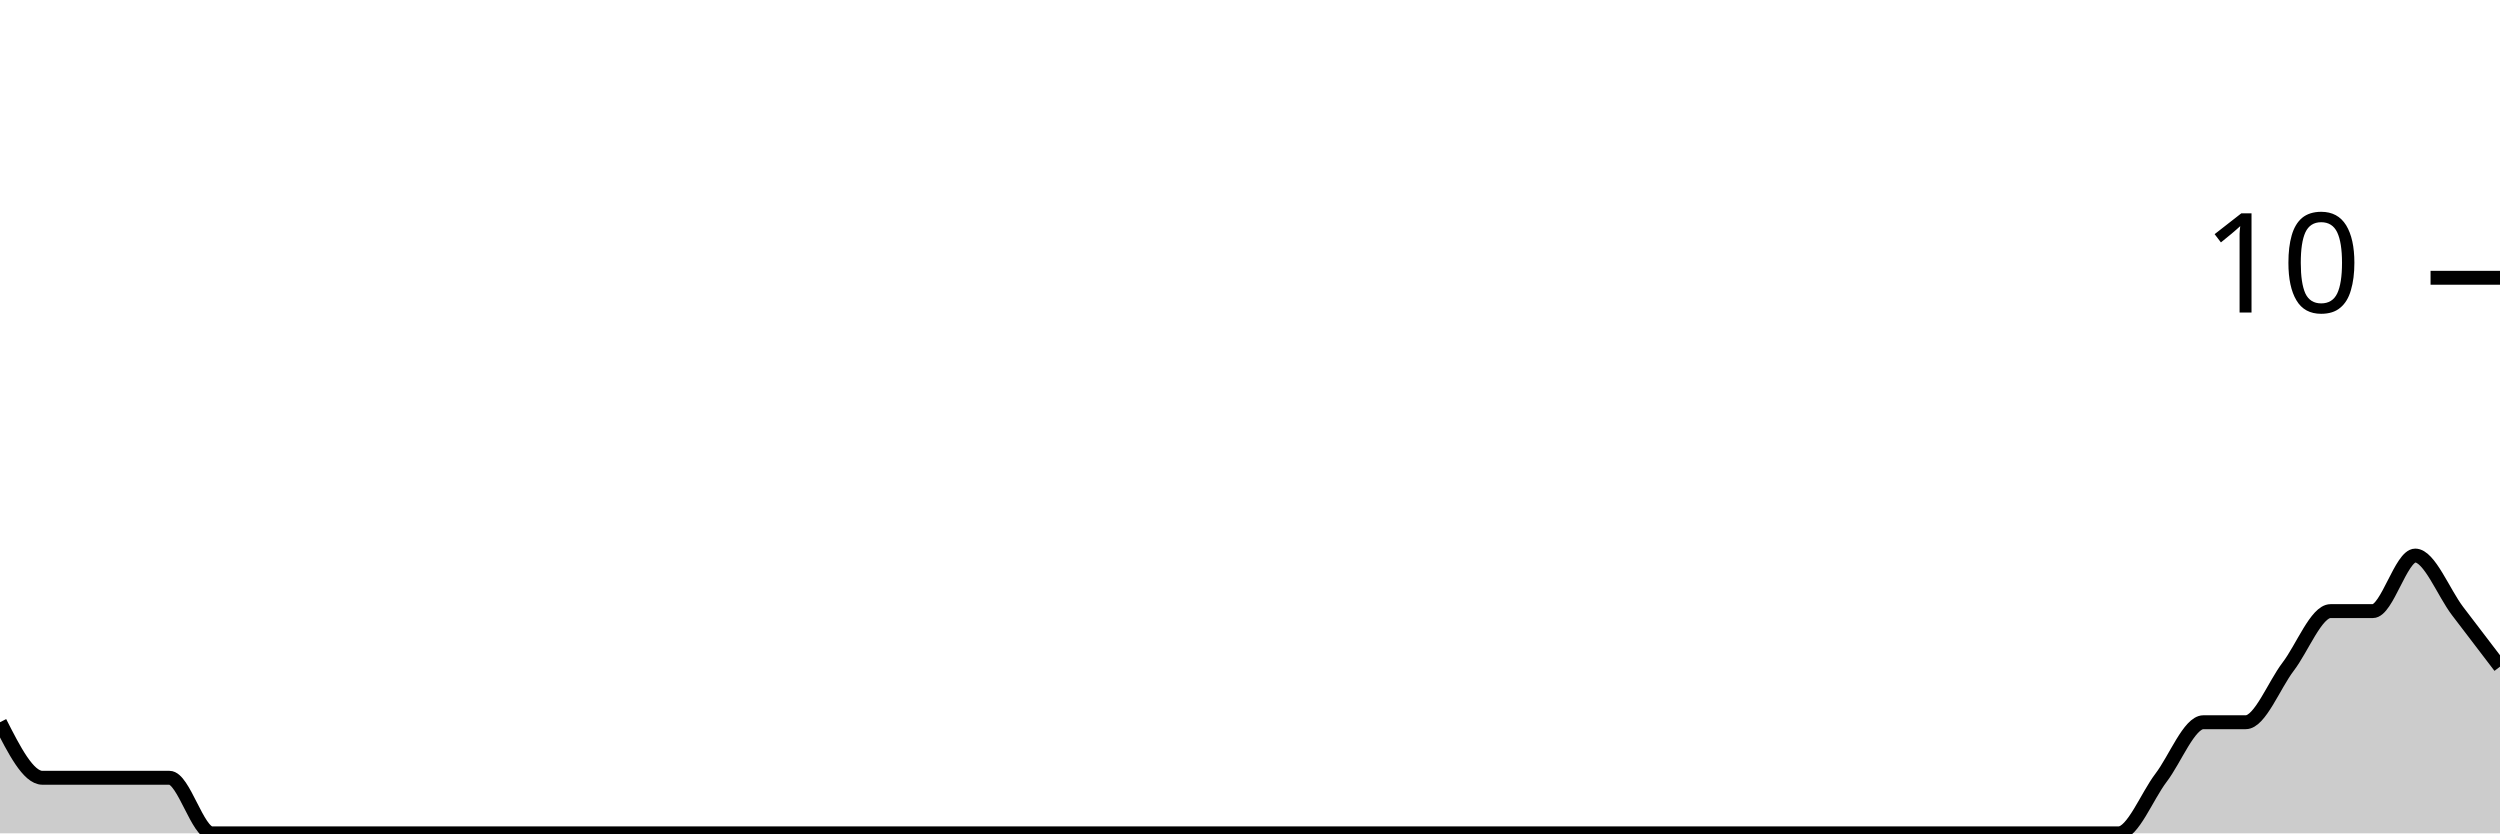
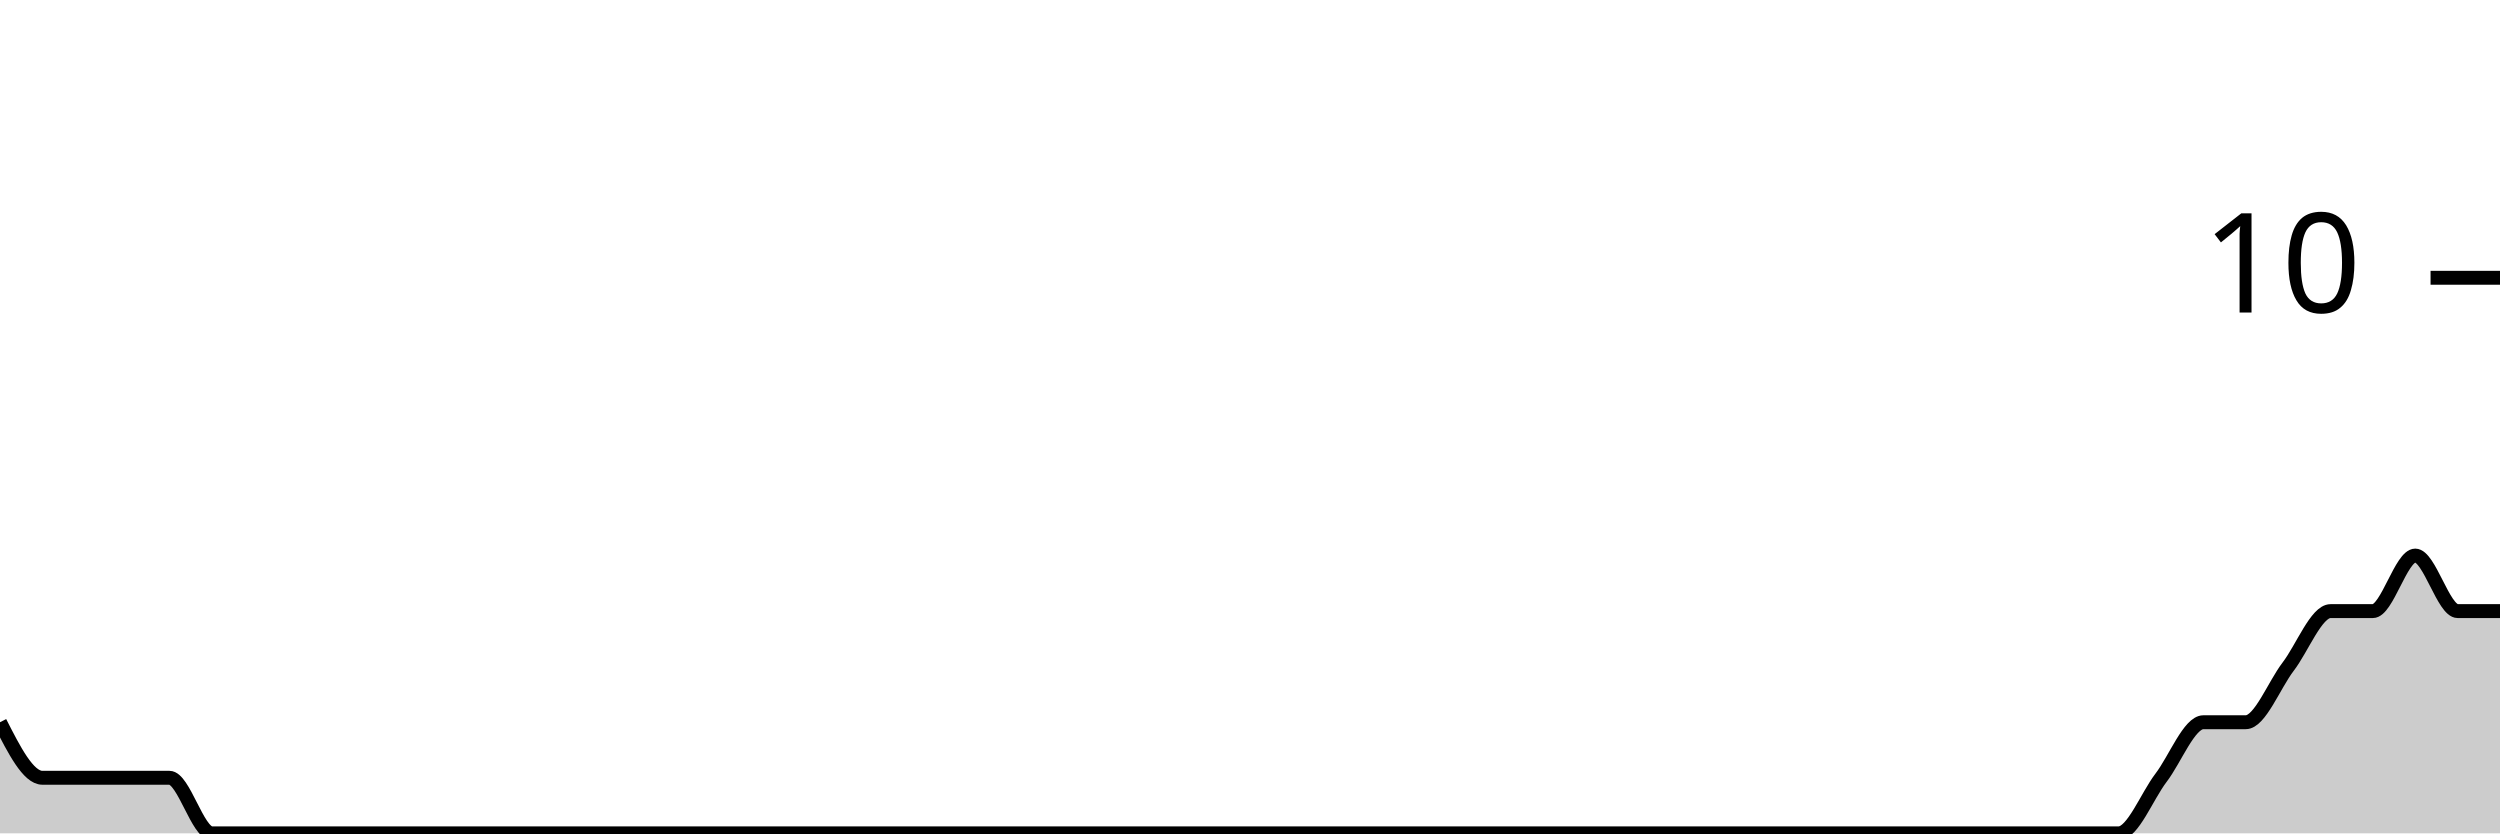
<svg xmlns="http://www.w3.org/2000/svg" viewBox="0 0 180 60">
  <g transform="translate(0,20)">
-     <path class="area" fill="rgba(0, 0, 0, 0.2)" d="M0,32C1.017,34,2.034,36,3.051,36C4.068,36,5.085,36,6.102,36C7.119,36,8.136,36,9.153,36C10.169,36,11.186,36,12.203,36C13.22,36,14.237,40,15.254,40C16.271,40,17.288,40,18.305,40C19.322,40,20.339,40,21.356,40C22.373,40,23.39,40,24.407,40C25.424,40,26.441,40,27.458,40C28.475,40,29.492,40,30.508,40C31.525,40,32.542,40,33.559,40C34.576,40,35.593,40,36.61,40C37.627,40,38.644,40,39.661,40C40.678,40,41.695,40,42.712,40C43.729,40,44.746,40,45.763,40C46.78,40,47.797,40,48.814,40C49.831,40,50.847,40,51.864,40C52.881,40,53.898,40,54.915,40C55.932,40,56.949,40,57.966,40C58.983,40,60,40,61.017,40C62.034,40,63.051,40,64.068,40C65.085,40,66.102,40,67.119,40C68.136,40,69.153,40,70.169,40C71.186,40,72.203,40,73.22,40C74.237,40,75.254,40,76.271,40C77.288,40,78.305,40,79.322,40C80.339,40,81.356,40,82.373,40C83.39,40,84.407,40,85.424,40C86.441,40,87.458,40,88.475,40C89.492,40,90.508,40,91.525,40C92.542,40,93.559,40,94.576,40C95.593,40,96.61,40,97.627,40C98.644,40,99.661,40,100.678,40C101.695,40,102.712,40,103.729,40C104.746,40,105.763,40,106.78,40C107.797,40,108.814,40,109.831,40C110.847,40,111.864,40,112.881,40C113.898,40,114.915,40,115.932,40C116.949,40,117.966,40,118.983,40C120,40,121.017,40,122.034,40C123.051,40,124.068,40,125.085,40C126.102,40,127.119,40,128.136,40C129.153,40,130.169,40,131.186,40C132.203,40,133.22,40,134.237,40C135.254,40,136.271,40,137.288,40C138.305,40,139.322,40,140.339,40C141.356,40,142.373,40,143.39,40C144.407,40,145.424,40,146.441,40C147.458,40,148.475,40,149.492,40C150.508,40,151.525,40,152.542,40C153.559,40,154.576,37.333,155.593,36C156.61,34.667,157.627,32,158.644,32C159.661,32,160.678,32,161.695,32C162.712,32,163.729,29.333,164.746,28C165.763,26.667,166.78,24,167.797,24C168.814,24,169.831,24,170.847,24C171.864,24,172.881,20,173.898,20C174.915,20,175.932,22.667,176.949,24C177.966,25.333,178.983,26.667,180,28L180,40C178.983,40,177.966,40,176.949,40C175.932,40,174.915,40,173.898,40C172.881,40,171.864,40,170.847,40C169.831,40,168.814,40,167.797,40C166.78,40,165.763,40,164.746,40C163.729,40,162.712,40,161.695,40C160.678,40,159.661,40,158.644,40C157.627,40,156.61,40,155.593,40C154.576,40,153.559,40,152.542,40C151.525,40,150.508,40,149.492,40C148.475,40,147.458,40,146.441,40C145.424,40,144.407,40,143.39,40C142.373,40,141.356,40,140.339,40C139.322,40,138.305,40,137.288,40C136.271,40,135.254,40,134.237,40C133.22,40,132.203,40,131.186,40C130.169,40,129.153,40,128.136,40C127.119,40,126.102,40,125.085,40C124.068,40,123.051,40,122.034,40C121.017,40,120,40,118.983,40C117.966,40,116.949,40,115.932,40C114.915,40,113.898,40,112.881,40C111.864,40,110.847,40,109.831,40C108.814,40,107.797,40,106.78,40C105.763,40,104.746,40,103.729,40C102.712,40,101.695,40,100.678,40C99.661,40,98.644,40,97.627,40C96.61,40,95.593,40,94.576,40C93.559,40,92.542,40,91.525,40C90.508,40,89.492,40,88.475,40C87.458,40,86.441,40,85.424,40C84.407,40,83.39,40,82.373,40C81.356,40,80.339,40,79.322,40C78.305,40,77.288,40,76.271,40C75.254,40,74.237,40,73.22,40C72.203,40,71.186,40,70.169,40C69.153,40,68.136,40,67.119,40C66.102,40,65.085,40,64.068,40C63.051,40,62.034,40,61.017,40C60,40,58.983,40,57.966,40C56.949,40,55.932,40,54.915,40C53.898,40,52.881,40,51.864,40C50.847,40,49.831,40,48.814,40C47.797,40,46.78,40,45.763,40C44.746,40,43.729,40,42.712,40C41.695,40,40.678,40,39.661,40C38.644,40,37.627,40,36.61,40C35.593,40,34.576,40,33.559,40C32.542,40,31.525,40,30.508,40C29.492,40,28.475,40,27.458,40C26.441,40,25.424,40,24.407,40C23.39,40,22.373,40,21.356,40C20.339,40,19.322,40,18.305,40C17.288,40,16.271,40,15.254,40C14.237,40,13.22,40,12.203,40C11.186,40,10.169,40,9.153,40C8.136,40,7.119,40,6.102,40C5.085,40,4.068,40,3.051,40C2.034,40,1.017,40,0,40Z" />
-     <path class="line" stroke="black" fill="none" d="M0,32C1.017,34,2.034,36,3.051,36C4.068,36,5.085,36,6.102,36C7.119,36,8.136,36,9.153,36C10.169,36,11.186,36,12.203,36C13.22,36,14.237,40,15.254,40C16.271,40,17.288,40,18.305,40C19.322,40,20.339,40,21.356,40C22.373,40,23.39,40,24.407,40C25.424,40,26.441,40,27.458,40C28.475,40,29.492,40,30.508,40C31.525,40,32.542,40,33.559,40C34.576,40,35.593,40,36.61,40C37.627,40,38.644,40,39.661,40C40.678,40,41.695,40,42.712,40C43.729,40,44.746,40,45.763,40C46.78,40,47.797,40,48.814,40C49.831,40,50.847,40,51.864,40C52.881,40,53.898,40,54.915,40C55.932,40,56.949,40,57.966,40C58.983,40,60,40,61.017,40C62.034,40,63.051,40,64.068,40C65.085,40,66.102,40,67.119,40C68.136,40,69.153,40,70.169,40C71.186,40,72.203,40,73.22,40C74.237,40,75.254,40,76.271,40C77.288,40,78.305,40,79.322,40C80.339,40,81.356,40,82.373,40C83.39,40,84.407,40,85.424,40C86.441,40,87.458,40,88.475,40C89.492,40,90.508,40,91.525,40C92.542,40,93.559,40,94.576,40C95.593,40,96.61,40,97.627,40C98.644,40,99.661,40,100.678,40C101.695,40,102.712,40,103.729,40C104.746,40,105.763,40,106.78,40C107.797,40,108.814,40,109.831,40C110.847,40,111.864,40,112.881,40C113.898,40,114.915,40,115.932,40C116.949,40,117.966,40,118.983,40C120,40,121.017,40,122.034,40C123.051,40,124.068,40,125.085,40C126.102,40,127.119,40,128.136,40C129.153,40,130.169,40,131.186,40C132.203,40,133.22,40,134.237,40C135.254,40,136.271,40,137.288,40C138.305,40,139.322,40,140.339,40C141.356,40,142.373,40,143.39,40C144.407,40,145.424,40,146.441,40C147.458,40,148.475,40,149.492,40C150.508,40,151.525,40,152.542,40C153.559,40,154.576,37.333,155.593,36C156.61,34.667,157.627,32,158.644,32C159.661,32,160.678,32,161.695,32C162.712,32,163.729,29.333,164.746,28C165.763,26.667,166.78,24,167.797,24C168.814,24,169.831,24,170.847,24C171.864,24,172.881,20,173.898,20C174.915,20,175.932,22.667,176.949,24C177.966,25.333,178.983,26.667,180,28" />
+     <path class="area" fill="rgba(0, 0, 0, 0.2)" d="M0,32C1.017,34,2.034,36,3.051,36C4.068,36,5.085,36,6.102,36C7.119,36,8.136,36,9.153,36C10.169,36,11.186,36,12.203,36C13.22,36,14.237,40,15.254,40C16.271,40,17.288,40,18.305,40C19.322,40,20.339,40,21.356,40C22.373,40,23.39,40,24.407,40C25.424,40,26.441,40,27.458,40C28.475,40,29.492,40,30.508,40C31.525,40,32.542,40,33.559,40C34.576,40,35.593,40,36.61,40C37.627,40,38.644,40,39.661,40C40.678,40,41.695,40,42.712,40C43.729,40,44.746,40,45.763,40C46.78,40,47.797,40,48.814,40C49.831,40,50.847,40,51.864,40C52.881,40,53.898,40,54.915,40C55.932,40,56.949,40,57.966,40C58.983,40,60,40,61.017,40C62.034,40,63.051,40,64.068,40C65.085,40,66.102,40,67.119,40C68.136,40,69.153,40,70.169,40C71.186,40,72.203,40,73.22,40C74.237,40,75.254,40,76.271,40C77.288,40,78.305,40,79.322,40C80.339,40,81.356,40,82.373,40C83.39,40,84.407,40,85.424,40C86.441,40,87.458,40,88.475,40C89.492,40,90.508,40,91.525,40C92.542,40,93.559,40,94.576,40C95.593,40,96.61,40,97.627,40C98.644,40,99.661,40,100.678,40C101.695,40,102.712,40,103.729,40C104.746,40,105.763,40,106.78,40C107.797,40,108.814,40,109.831,40C110.847,40,111.864,40,112.881,40C113.898,40,114.915,40,115.932,40C116.949,40,117.966,40,118.983,40C120,40,121.017,40,122.034,40C123.051,40,124.068,40,125.085,40C126.102,40,127.119,40,128.136,40C129.153,40,130.169,40,131.186,40C132.203,40,133.22,40,134.237,40C135.254,40,136.271,40,137.288,40C138.305,40,139.322,40,140.339,40C141.356,40,142.373,40,143.39,40C144.407,40,145.424,40,146.441,40C147.458,40,148.475,40,149.492,40C150.508,40,151.525,40,152.542,40C153.559,40,154.576,37.333,155.593,36C156.61,34.667,157.627,32,158.644,32C159.661,32,160.678,32,161.695,32C162.712,32,163.729,29.333,164.746,28C165.763,26.667,166.78,24,167.797,24C168.814,24,169.831,24,170.847,24C171.864,24,172.881,20,173.898,20C174.915,20,175.932,24,176.949,24C177.966,24,178.983,24,180,24L180,40C178.983,40,177.966,40,176.949,40C175.932,40,174.915,40,173.898,40C172.881,40,171.864,40,170.847,40C169.831,40,168.814,40,167.797,40C166.78,40,165.763,40,164.746,40C163.729,40,162.712,40,161.695,40C160.678,40,159.661,40,158.644,40C157.627,40,156.61,40,155.593,40C154.576,40,153.559,40,152.542,40C151.525,40,150.508,40,149.492,40C148.475,40,147.458,40,146.441,40C145.424,40,144.407,40,143.39,40C142.373,40,141.356,40,140.339,40C139.322,40,138.305,40,137.288,40C136.271,40,135.254,40,134.237,40C133.22,40,132.203,40,131.186,40C130.169,40,129.153,40,128.136,40C127.119,40,126.102,40,125.085,40C124.068,40,123.051,40,122.034,40C121.017,40,120,40,118.983,40C117.966,40,116.949,40,115.932,40C114.915,40,113.898,40,112.881,40C111.864,40,110.847,40,109.831,40C108.814,40,107.797,40,106.78,40C105.763,40,104.746,40,103.729,40C102.712,40,101.695,40,100.678,40C99.661,40,98.644,40,97.627,40C96.61,40,95.593,40,94.576,40C93.559,40,92.542,40,91.525,40C90.508,40,89.492,40,88.475,40C87.458,40,86.441,40,85.424,40C84.407,40,83.39,40,82.373,40C81.356,40,80.339,40,79.322,40C78.305,40,77.288,40,76.271,40C75.254,40,74.237,40,73.22,40C72.203,40,71.186,40,70.169,40C69.153,40,68.136,40,67.119,40C66.102,40,65.085,40,64.068,40C63.051,40,62.034,40,61.017,40C60,40,58.983,40,57.966,40C56.949,40,55.932,40,54.915,40C53.898,40,52.881,40,51.864,40C50.847,40,49.831,40,48.814,40C47.797,40,46.78,40,45.763,40C44.746,40,43.729,40,42.712,40C41.695,40,40.678,40,39.661,40C38.644,40,37.627,40,36.61,40C35.593,40,34.576,40,33.559,40C32.542,40,31.525,40,30.508,40C29.492,40,28.475,40,27.458,40C26.441,40,25.424,40,24.407,40C23.39,40,22.373,40,21.356,40C20.339,40,19.322,40,18.305,40C17.288,40,16.271,40,15.254,40C14.237,40,13.22,40,12.203,40C11.186,40,10.169,40,9.153,40C8.136,40,7.119,40,6.102,40C5.085,40,4.068,40,3.051,40C2.034,40,1.017,40,0,40Z" />
+     <path class="line" stroke="black" fill="none" d="M0,32C1.017,34,2.034,36,3.051,36C4.068,36,5.085,36,6.102,36C7.119,36,8.136,36,9.153,36C10.169,36,11.186,36,12.203,36C13.22,36,14.237,40,15.254,40C16.271,40,17.288,40,18.305,40C19.322,40,20.339,40,21.356,40C22.373,40,23.39,40,24.407,40C25.424,40,26.441,40,27.458,40C28.475,40,29.492,40,30.508,40C31.525,40,32.542,40,33.559,40C34.576,40,35.593,40,36.61,40C37.627,40,38.644,40,39.661,40C40.678,40,41.695,40,42.712,40C43.729,40,44.746,40,45.763,40C46.78,40,47.797,40,48.814,40C49.831,40,50.847,40,51.864,40C52.881,40,53.898,40,54.915,40C55.932,40,56.949,40,57.966,40C58.983,40,60,40,61.017,40C62.034,40,63.051,40,64.068,40C65.085,40,66.102,40,67.119,40C68.136,40,69.153,40,70.169,40C71.186,40,72.203,40,73.22,40C74.237,40,75.254,40,76.271,40C77.288,40,78.305,40,79.322,40C80.339,40,81.356,40,82.373,40C83.39,40,84.407,40,85.424,40C86.441,40,87.458,40,88.475,40C89.492,40,90.508,40,91.525,40C92.542,40,93.559,40,94.576,40C95.593,40,96.61,40,97.627,40C98.644,40,99.661,40,100.678,40C101.695,40,102.712,40,103.729,40C104.746,40,105.763,40,106.78,40C107.797,40,108.814,40,109.831,40C110.847,40,111.864,40,112.881,40C113.898,40,114.915,40,115.932,40C116.949,40,117.966,40,118.983,40C120,40,121.017,40,122.034,40C123.051,40,124.068,40,125.085,40C126.102,40,127.119,40,128.136,40C129.153,40,130.169,40,131.186,40C132.203,40,133.22,40,134.237,40C135.254,40,136.271,40,137.288,40C138.305,40,139.322,40,140.339,40C141.356,40,142.373,40,143.39,40C144.407,40,145.424,40,146.441,40C147.458,40,148.475,40,149.492,40C150.508,40,151.525,40,152.542,40C153.559,40,154.576,37.333,155.593,36C156.61,34.667,157.627,32,158.644,32C159.661,32,160.678,32,161.695,32C162.712,32,163.729,29.333,164.746,28C165.763,26.667,166.78,24,167.797,24C168.814,24,169.831,24,170.847,24C171.864,24,172.881,20,173.898,20C174.915,20,175.932,24,176.949,24C177.966,24,178.983,24,180,24" />
    <path class="axis-ceiling" stroke-width="1" stroke="black" fill="none" d="M175,0L180,0" />
    <text class="axis-ceiling-label" font-family="sans-serif" text-anchor="end" font-size="10px" x="170" y="2.5">10</text>
  </g>
</svg>
